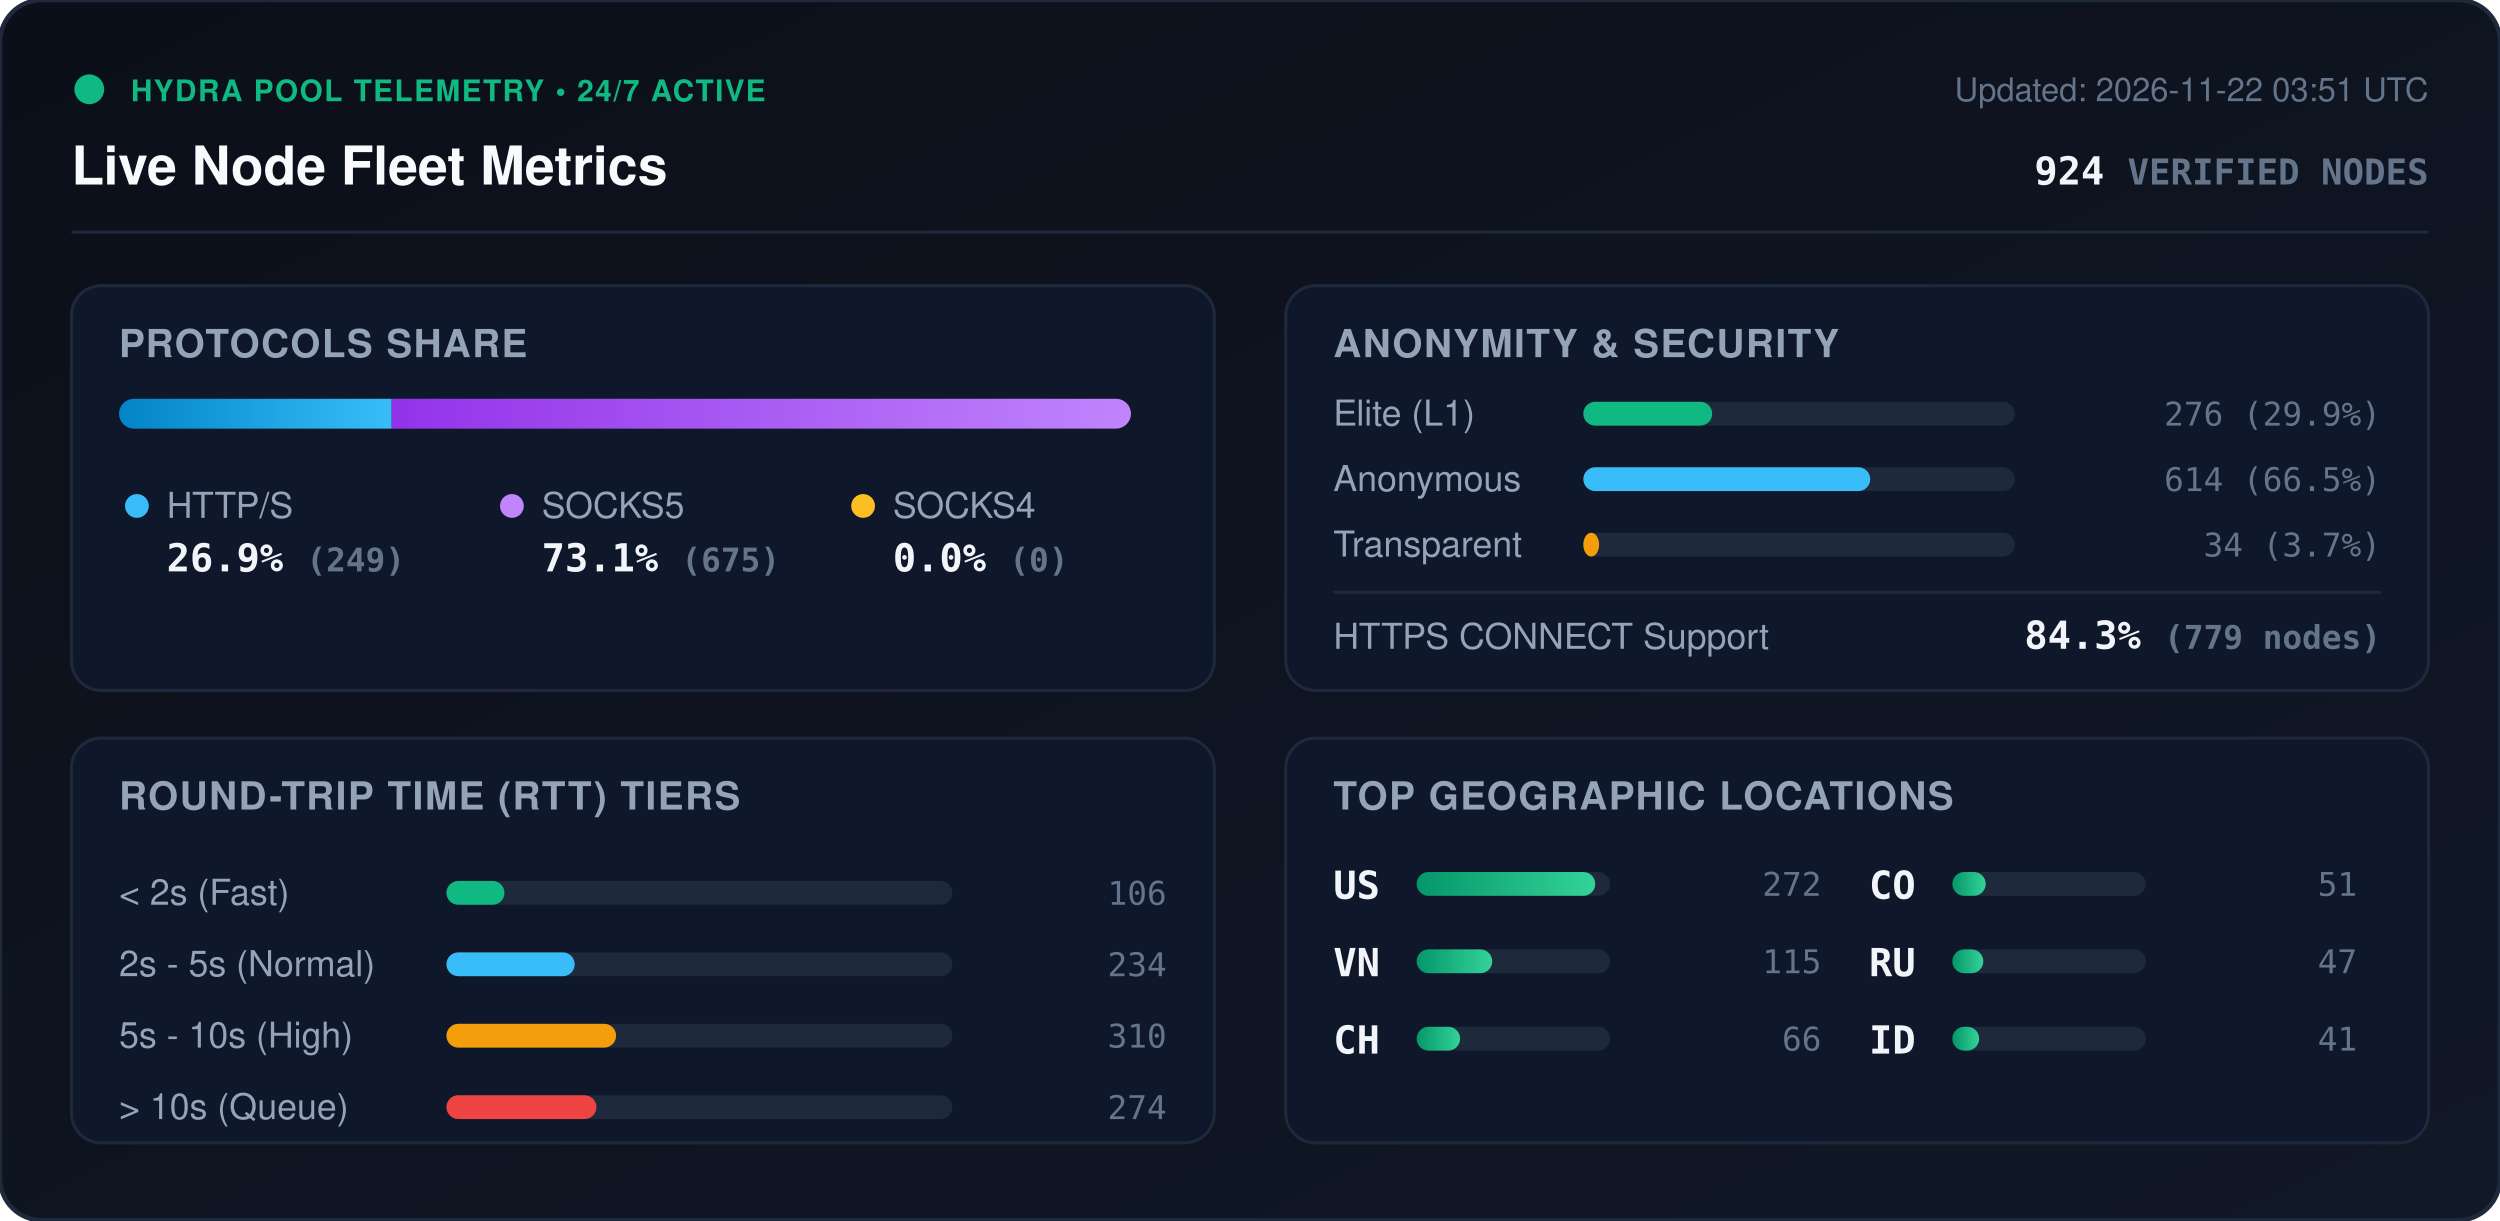
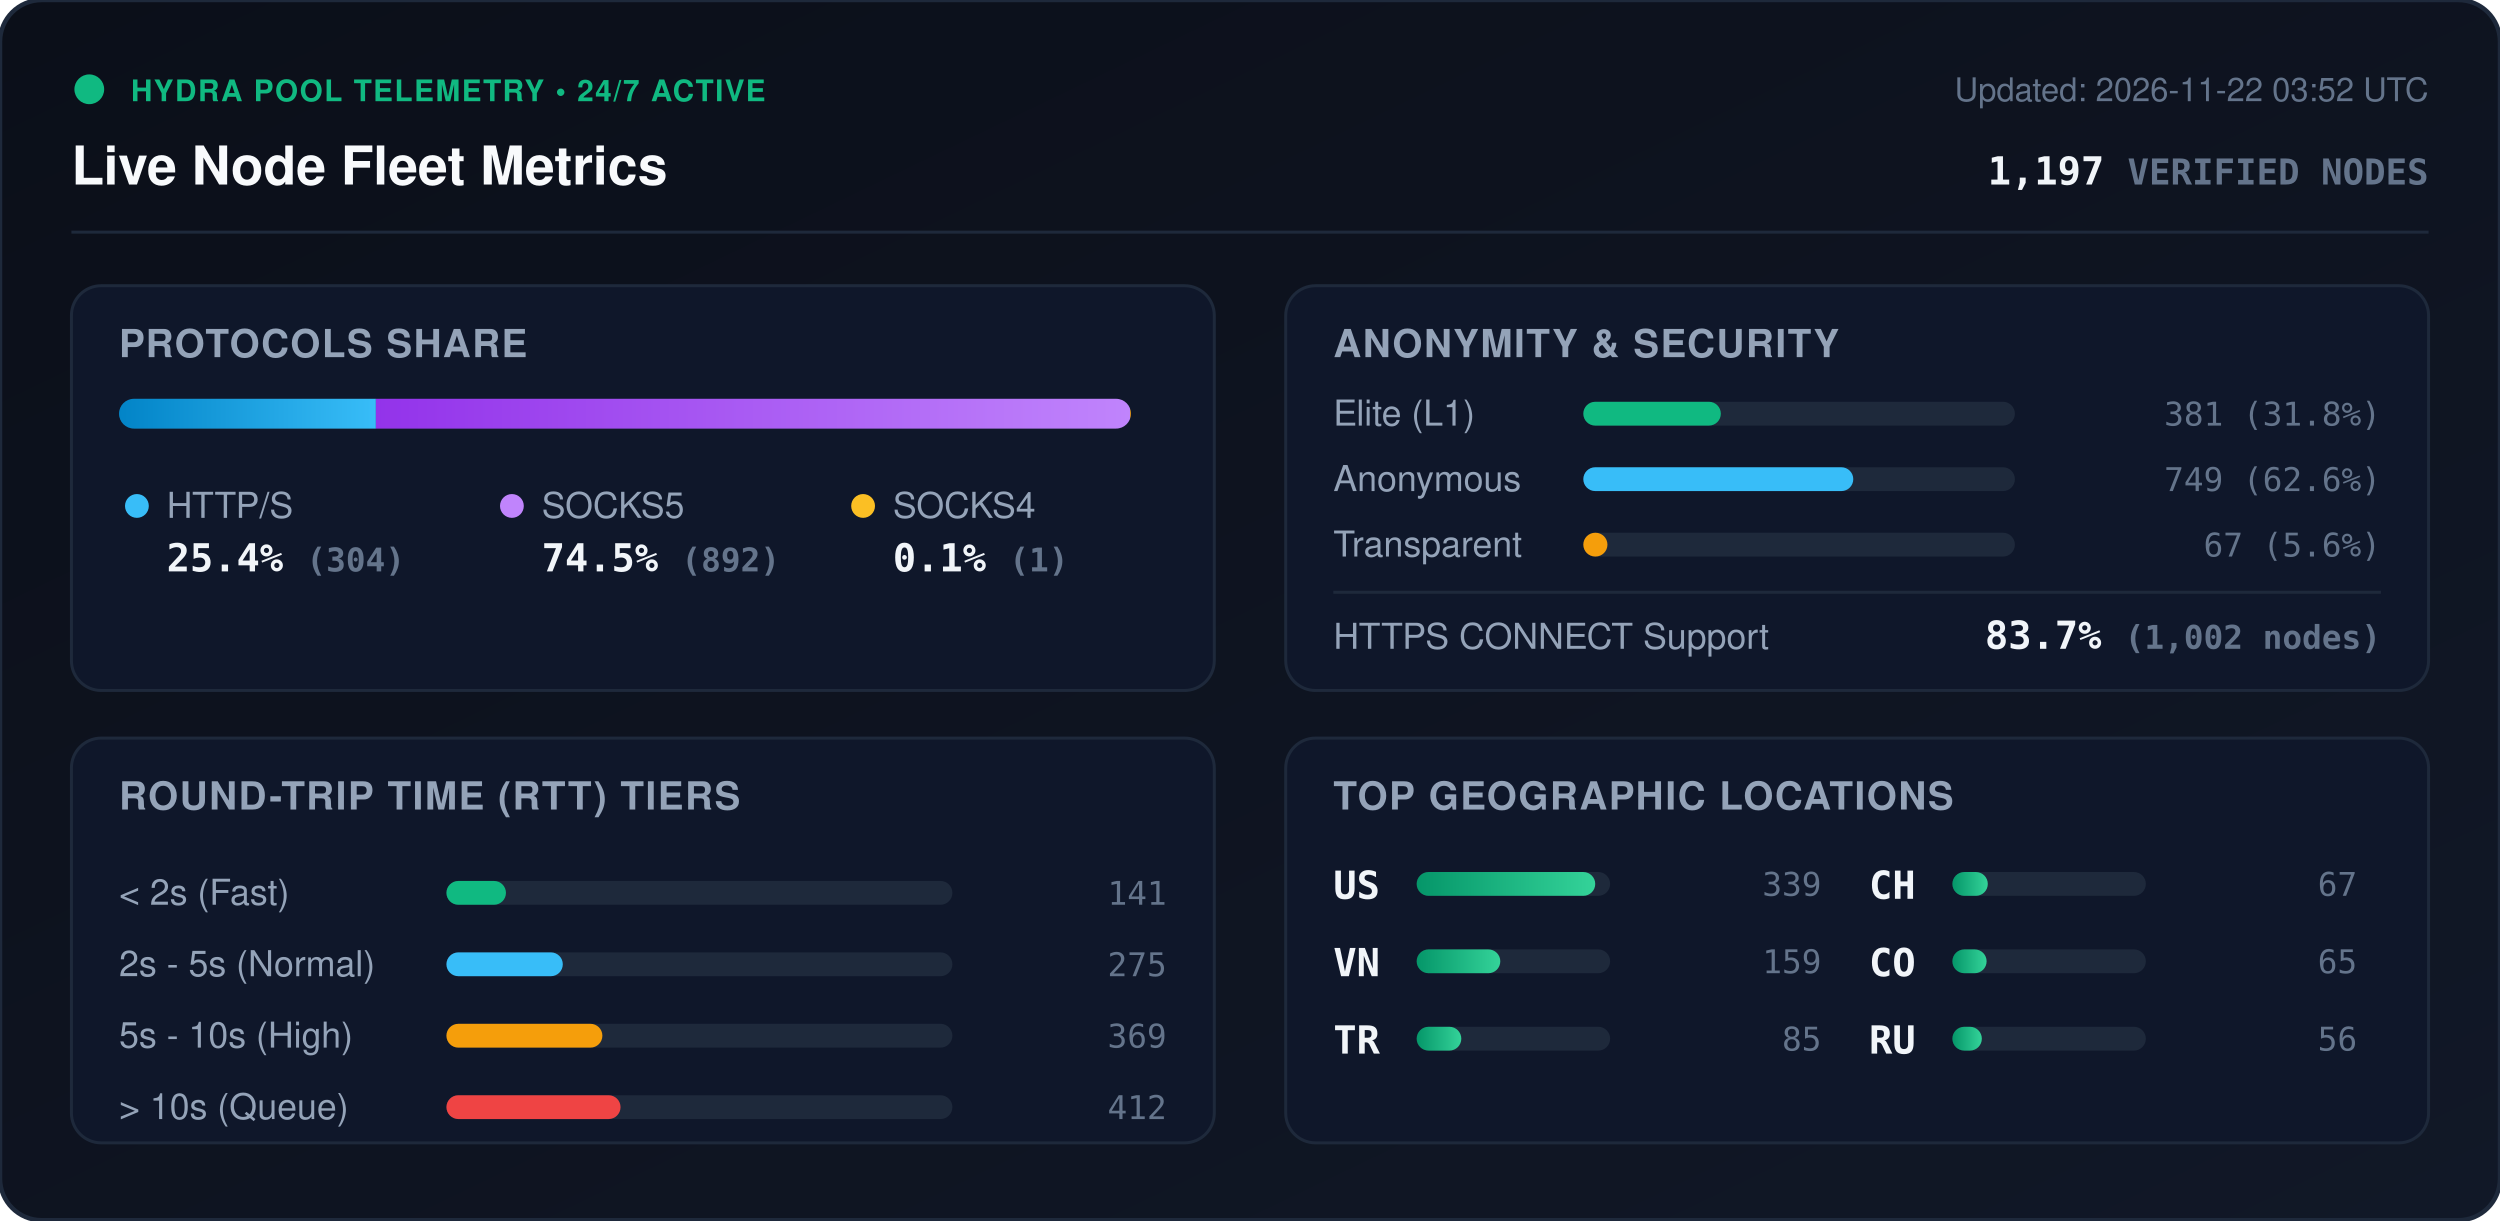
<svg xmlns="http://www.w3.org/2000/svg" viewBox="0 0 840 410" width="840" height="410" style="max-width: 100%; height: auto;">
  <defs>
    <linearGradient id="bg" x1="0%" y1="0%" x2="100%" y2="100%">
      <stop offset="0%" stop-color="#0b0f19" />
      <stop offset="100%" stop-color="#111827" />
    </linearGradient>
    <linearGradient id="bar-http" x1="0%" y1="0%" x2="100%" y2="0%">
      <stop offset="0%" stop-color="#0284c7" />
      <stop offset="100%" stop-color="#38bdf8" />
    </linearGradient>
    <linearGradient id="bar-socks5" x1="0%" y1="0%" x2="100%" y2="0%">
      <stop offset="0%" stop-color="#9333ea" />
      <stop offset="100%" stop-color="#c084fc" />
    </linearGradient>
    <linearGradient id="bar-socks4" x1="0%" y1="0%" x2="100%" y2="0%">
      <stop offset="0%" stop-color="#d97706" />
      <stop offset="100%" stop-color="#fbbf24" />
    </linearGradient>
    <linearGradient id="bar-green" x1="0%" y1="0%" x2="100%" y2="0%">
      <stop offset="0%" stop-color="#059669" />
      <stop offset="100%" stop-color="#34d399" />
    </linearGradient>
    <clipPath id="prog-track-clip">
      <rect width="340.0" height="10" rx="5" />
    </clipPath>
    <style>
      .title { font: 700 18px -apple-system, BlinkMacSystemFont, 'Segoe UI', Helvetica, Arial, sans-serif; fill: #f8fafc; }
      .sub { font: 500 11px -apple-system, BlinkMacSystemFont, 'Segoe UI', Helvetica, Arial, sans-serif; fill: #64748b; }
      .section-hdr { font: 600 13px -apple-system, BlinkMacSystemFont, 'Segoe UI', Helvetica, Arial, sans-serif; fill: #94a3b8; letter-spacing: 0.5px; }
      .metric-val { font: 700 13px -apple-system, BlinkMacSystemFont, 'Segoe UI', Helvetica, Arial, sans-serif; fill: #f1f5f9; }
      .metric-lbl { font: 500 12px -apple-system, BlinkMacSystemFont, 'Segoe UI', Helvetica, Arial, sans-serif; fill: #94a3b8; }
      .badge-txt { font: 700 10px -apple-system, BlinkMacSystemFont, 'Segoe UI', Helvetica, Arial, sans-serif; fill: #10b981; letter-spacing: 0.5px; }
      .mono { font-family: ui-monospace, SFMono-Regular, Menlo, Monaco, Consolas, monospace; }
      .pulse { animation: beacon 2s infinite ease-in-out; }
      @keyframes beacon { 0%, 100% { opacity: 1; } 50% { opacity: 0.35; } }
    </style>
  </defs>
  <rect width="840" height="410" rx="14" fill="url(#bg)" stroke="#1e293b" stroke-width="1.5" />
  <g transform="translate(24, 24)">
    <circle cx="6" cy="6" r="5" fill="#10b981" class="pulse" />
    <text x="20" y="10" class="badge-txt">HYDRA POOL TELEMETRY • 24/7 ACTIVE</text>
    <text x="0" y="38" class="title">Live Node Fleet Metrics</text>
-     <text x="792" y="10" text-anchor="end" class="sub">Updated: 2026-11-22 03:51 UTC</text>
-     <text x="792" y="38" text-anchor="end" class="metric-val mono" fill="#38bdf8">924 <tspan font-size="12" fill="#64748b">VERIFIED NODES</tspan>
+     <text x="792" y="10" text-anchor="end" class="sub">Updated: 2026-11-22 03:52 UTC</text>
+     <text x="792" y="38" text-anchor="end" class="metric-val mono" fill="#38bdf8">1,197 <tspan font-size="12" fill="#64748b">VERIFIED NODES</tspan>
    </text>
  </g>
  <line x1="24" y1="78" x2="816" y2="78" stroke="#1e293b" stroke-width="1" />
  <g transform="translate(24, 96)">
    <rect width="384" height="136" rx="10" fill="#0f172a" stroke="#1e293b" />
    <text x="16" y="24" class="section-hdr">PROTOCOLS SHARE</text>
    <g transform="translate(16, 38)">
      <rect width="340.0" height="10" rx="5" fill="#1e293b" />
      <g clip-path="url(#prog-track-clip)">
-         <rect x="0" width="91.6" height="10" fill="url(#bar-http)" />
-         <rect x="91.6" width="248.4" height="10" fill="url(#bar-socks5)" />
-         <rect x="340.0" width="0.0" height="10" fill="url(#bar-socks4)" />
+         <rect x="0" width="86.3" height="10" fill="url(#bar-http)" />
+         <rect x="86.3" width="253.4" height="10" fill="url(#bar-socks5)" />
+         <rect x="339.7" width="0.3" height="10" fill="url(#bar-socks4)" />
      </g>
    </g>
    <g transform="translate(16, 68)">
      <circle cx="6" cy="6" r="4" fill="#38bdf8" />
      <text x="16" y="10" class="metric-lbl">HTTP/S</text>
-       <text x="16" y="28" class="metric-val mono">26.9% <tspan font-size="11" fill="#64748b">(249)</tspan>
+       <text x="16" y="28" class="metric-val mono">25.4% <tspan font-size="11" fill="#64748b">(304)</tspan>
      </text>
      <circle cx="132" cy="6" r="4" fill="#c084fc" />
      <text x="142" y="10" class="metric-lbl">SOCKS5</text>
-       <text x="142" y="28" class="metric-val mono">73.1% <tspan font-size="11" fill="#64748b">(675)</tspan>
+       <text x="142" y="28" class="metric-val mono">74.5% <tspan font-size="11" fill="#64748b">(892)</tspan>
      </text>
      <circle cx="250" cy="6" r="4" fill="#fbbf24" />
      <text x="260" y="10" class="metric-lbl">SOCKS4</text>
-       <text x="260" y="28" class="metric-val mono">0.0% <tspan font-size="11" fill="#64748b">(0)</tspan>
+       <text x="260" y="28" class="metric-val mono">0.1% <tspan font-size="11" fill="#64748b">(1)</tspan>
      </text>
    </g>
  </g>
  <g transform="translate(432, 96)">
    <rect width="384" height="136" rx="10" fill="#0f172a" stroke="#1e293b" />
    <text x="16" y="24" class="section-hdr">ANONYMITY &amp; SECURITY</text>
    <text x="16" y="47" class="metric-lbl">Elite (L1)</text>
    <rect x="100" y="39" width="145.0" height="8" rx="4" fill="#1e293b" />
-     <rect x="100" y="39" width="43.3" height="8" rx="4" fill="#10b981" />
-     <text x="368" y="47" text-anchor="end" class="mono sub" fill="#e2e8f0">276 (29.9%)</text>
+     <rect x="100" y="39" width="46.2" height="8" rx="4" fill="#10b981" />
+     <text x="368" y="47" text-anchor="end" class="mono sub" fill="#e2e8f0">381 (31.8%)</text>
    <text x="16" y="69" class="metric-lbl">Anonymous</text>
    <rect x="100" y="61" width="145.0" height="8" rx="4" fill="#1e293b" />
-     <rect x="100" y="61" width="96.4" height="8" rx="4" fill="#38bdf8" />
-     <text x="368" y="69" text-anchor="end" class="mono sub" fill="#e2e8f0">614 (66.5%)</text>
+     <rect x="100" y="61" width="90.7" height="8" rx="4" fill="#38bdf8" />
+     <text x="368" y="69" text-anchor="end" class="mono sub" fill="#e2e8f0">749 (62.6%)</text>
    <text x="16" y="91" class="metric-lbl">Transparent</text>
    <rect x="100" y="83" width="145.0" height="8" rx="4" fill="#1e293b" />
-     <rect x="100" y="83" width="5.3" height="8" rx="4" fill="#f59e0b" />
-     <text x="368" y="91" text-anchor="end" class="mono sub" fill="#e2e8f0">34 (3.7%)</text>
+     <rect x="100" y="83" width="8.1" height="8" rx="4" fill="#f59e0b" />
+     <text x="368" y="91" text-anchor="end" class="mono sub" fill="#e2e8f0">67 (5.6%)</text>
    <line x1="16" y1="103" x2="368" y2="103" stroke="#1e293b" stroke-width="1" />
    <text x="16" y="122" class="metric-lbl">HTTPS CONNECT Support</text>
-     <text x="368" y="122" text-anchor="end" class="metric-val mono" fill="#34d399">84.3% <tspan font-size="11" fill="#64748b">(779 nodes)</tspan>
+     <text x="368" y="122" text-anchor="end" class="metric-val mono" fill="#34d399">83.7% <tspan font-size="11" fill="#64748b">(1,002 nodes)</tspan>
    </text>
  </g>
  <g transform="translate(24, 248)">
    <rect width="384" height="136" rx="10" fill="#0f172a" stroke="#1e293b" />
    <text x="16" y="24" class="section-hdr">ROUND-TRIP TIME (RTT) TIERS</text>
    <g transform="translate(16, 42)">
      <text x="0" y="14" class="metric-lbl">&lt; 2s (Fast)</text>
      <rect x="110" y="6" width="170" height="8" rx="4" fill="#1e293b" />
-       <rect x="110" y="6" width="19.5" height="8" rx="4" fill="#10b981" />
-       <text x="352" y="14" text-anchor="end" class="mono sub">106</text>
+       <rect x="110" y="6" width="20.0" height="8" rx="4" fill="#10b981" />
+       <text x="352" y="14" text-anchor="end" class="mono sub">141</text>
      <text x="0" y="38" class="metric-lbl">2s - 5s (Normal)</text>
      <rect x="110" y="30" width="170" height="8" rx="4" fill="#1e293b" />
-       <rect x="110" y="30" width="43.1" height="8" rx="4" fill="#38bdf8" />
-       <text x="352" y="38" text-anchor="end" class="mono sub">234</text>
+       <rect x="110" y="30" width="39.1" height="8" rx="4" fill="#38bdf8" />
+       <text x="352" y="38" text-anchor="end" class="mono sub">275</text>
      <text x="0" y="62" class="metric-lbl">5s - 10s (High)</text>
      <rect x="110" y="54" width="170" height="8" rx="4" fill="#1e293b" />
-       <rect x="110" y="54" width="57.0" height="8" rx="4" fill="#f59e0b" />
-       <text x="352" y="62" text-anchor="end" class="mono sub">310</text>
+       <rect x="110" y="54" width="52.4" height="8" rx="4" fill="#f59e0b" />
+       <text x="352" y="62" text-anchor="end" class="mono sub">369</text>
      <text x="0" y="86" class="metric-lbl">&gt; 10s (Queue)</text>
      <rect x="110" y="78" width="170" height="8" rx="4" fill="#1e293b" />
-       <rect x="110" y="78" width="50.4" height="8" rx="4" fill="#ef4444" />
-       <text x="352" y="86" text-anchor="end" class="mono sub">274</text>
+       <rect x="110" y="78" width="58.5" height="8" rx="4" fill="#ef4444" />
+       <text x="352" y="86" text-anchor="end" class="mono sub">412</text>
    </g>
  </g>
  <g transform="translate(432, 248)">
    <rect width="384" height="136" rx="10" fill="#0f172a" stroke="#1e293b" />
    <text x="16" y="24" class="section-hdr">TOP GEOGRAPHIC LOCATIONS</text>
    <g transform="translate(16, 42)">
      <g transform="translate(0, 0)">
        <text x="0" y="12" class="mono metric-val" font-size="12">US</text>
        <rect x="28" y="3" width="65" height="8" rx="4" fill="#1e293b" />
        <rect x="28" y="3" width="60.0" height="8" rx="4" fill="url(#bar-green)" />
-         <text x="164" y="11" text-anchor="end" class="mono sub">272</text>
+         <text x="164" y="11" text-anchor="end" class="mono sub">339</text>
      </g>
      <g transform="translate(0, 26)">
        <text x="0" y="12" class="mono metric-val" font-size="12">VN</text>
        <rect x="28" y="3" width="65" height="8" rx="4" fill="#1e293b" />
-         <rect x="28" y="3" width="25.4" height="8" rx="4" fill="url(#bar-green)" />
-         <text x="164" y="11" text-anchor="end" class="mono sub">115</text>
+         <rect x="28" y="3" width="28.1" height="8" rx="4" fill="url(#bar-green)" />
+         <text x="164" y="11" text-anchor="end" class="mono sub">159</text>
      </g>
      <g transform="translate(0, 52)">
+         <text x="0" y="12" class="mono metric-val" font-size="12">TR</text>
+         <rect x="28" y="3" width="65" height="8" rx="4" fill="#1e293b" />
+         <rect x="28" y="3" width="15.0" height="8" rx="4" fill="url(#bar-green)" />
+         <text x="164" y="11" text-anchor="end" class="mono sub">85</text>
+       </g>
+       <g transform="translate(180, 0)">
        <text x="0" y="12" class="mono metric-val" font-size="12">CH</text>
        <rect x="28" y="3" width="65" height="8" rx="4" fill="#1e293b" />
-         <rect x="28" y="3" width="14.6" height="8" rx="4" fill="url(#bar-green)" />
-         <text x="164" y="11" text-anchor="end" class="mono sub">66</text>
+         <rect x="28" y="3" width="11.9" height="8" rx="4" fill="url(#bar-green)" />
+         <text x="164" y="11" text-anchor="end" class="mono sub">67</text>
      </g>
-       <g transform="translate(180, 0)">
+       <g transform="translate(180, 26)">
        <text x="0" y="12" class="mono metric-val" font-size="12">CO</text>
        <rect x="28" y="3" width="65" height="8" rx="4" fill="#1e293b" />
-         <rect x="28" y="3" width="11.2" height="8" rx="4" fill="url(#bar-green)" />
-         <text x="164" y="11" text-anchor="end" class="mono sub">51</text>
+         <rect x="28" y="3" width="11.5" height="8" rx="4" fill="url(#bar-green)" />
+         <text x="164" y="11" text-anchor="end" class="mono sub">65</text>
      </g>
-       <g transform="translate(180, 26)">
+       <g transform="translate(180, 52)">
        <text x="0" y="12" class="mono metric-val" font-size="12">RU</text>
        <rect x="28" y="3" width="65" height="8" rx="4" fill="#1e293b" />
-         <rect x="28" y="3" width="10.4" height="8" rx="4" fill="url(#bar-green)" />
-         <text x="164" y="11" text-anchor="end" class="mono sub">47</text>
-       </g>
-       <g transform="translate(180, 52)">
-         <text x="0" y="12" class="mono metric-val" font-size="12">ID</text>
-         <rect x="28" y="3" width="65" height="8" rx="4" fill="#1e293b" />
-         <rect x="28" y="3" width="9.0" height="8" rx="4" fill="url(#bar-green)" />
-         <text x="164" y="11" text-anchor="end" class="mono sub">41</text>
+         <rect x="28" y="3" width="9.9" height="8" rx="4" fill="url(#bar-green)" />
+         <text x="164" y="11" text-anchor="end" class="mono sub">56</text>
      </g>
    </g>
  </g>
</svg>
